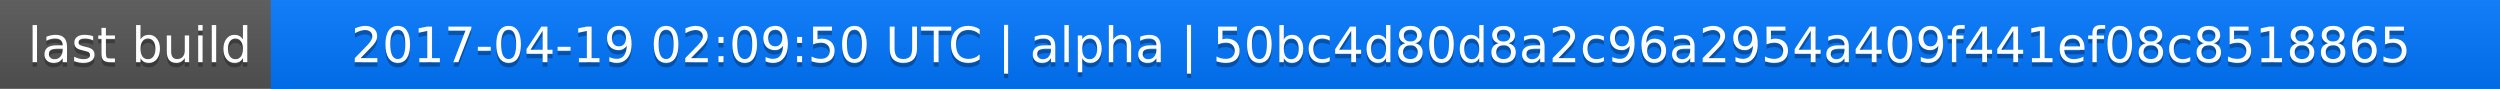
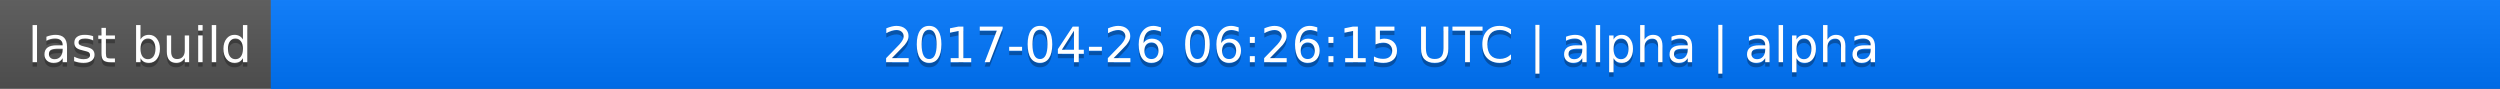
<svg xmlns="http://www.w3.org/2000/svg" width="563" height="20">
  <linearGradient id="a" x2="0" y2="100%">
    <stop offset="0" stop-color="#bbb" stop-opacity=".1" />
    <stop offset="1" stop-opacity=".1" />
  </linearGradient>
  <rect rx="0" width="563" height="20" fill="#555" />
  <rect rx="0" x="61" width="502" height="20" fill="#07f" />
  <path fill="#07f" d="M61 0h4v20h-4z" />
  <rect rx="0" width="563" height="20" fill="url(#a)" />
  <g fill="#fff" text-anchor="middle" font-family="DejaVu Sans,Verdana,Geneva,sans-serif" font-size="11">
    <text x="31.5" y="15" fill="#010101" fill-opacity=".3">last build</text>
    <text x="31.5" y="14">last build</text>
-     <text x="311" y="15" fill="#010101" fill-opacity=".3">2017-04-19 02:09:50 UTC | alpha | 50bc4d80d8a2c96a2954a409f441ef08c8518865</text>
-     <text x="311" y="14">2017-04-19 02:09:50 UTC | alpha | 50bc4d80d8a2c96a2954a409f441ef08c8518865</text>
+     <text x="311" y="15" fill="#010101" fill-opacity=".3">2017-04-26 06:26:15 UTC | alpha | alpha</text>
+     <text x="311" y="14">2017-04-26 06:26:15 UTC | alpha | alpha</text>
  </g>
</svg>
